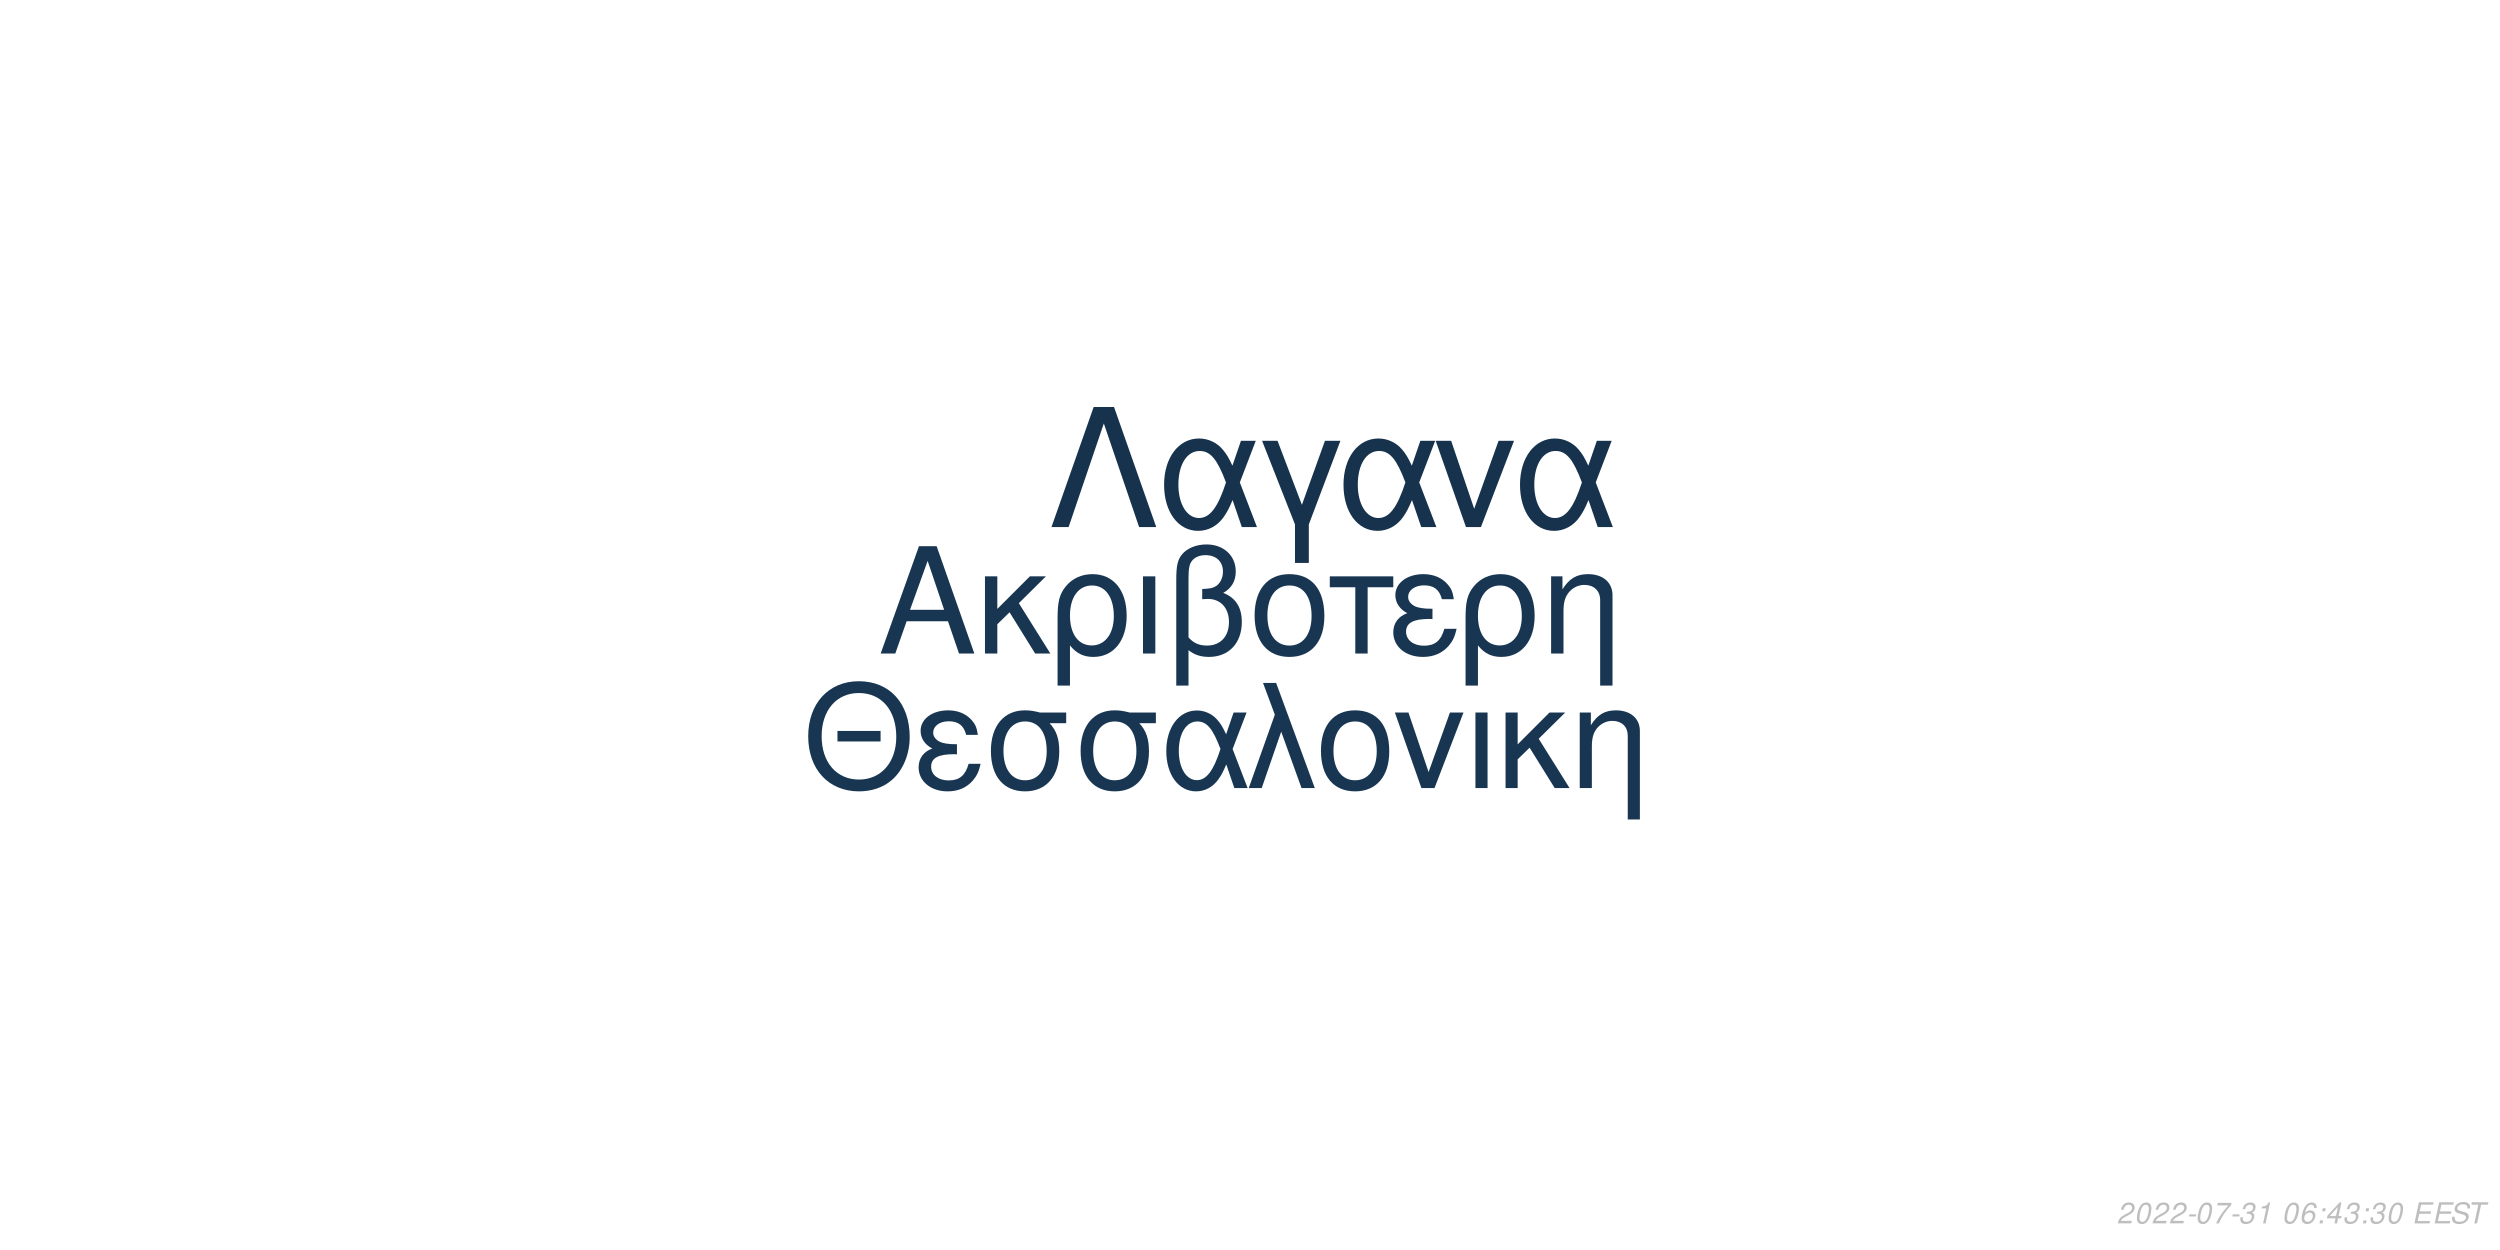
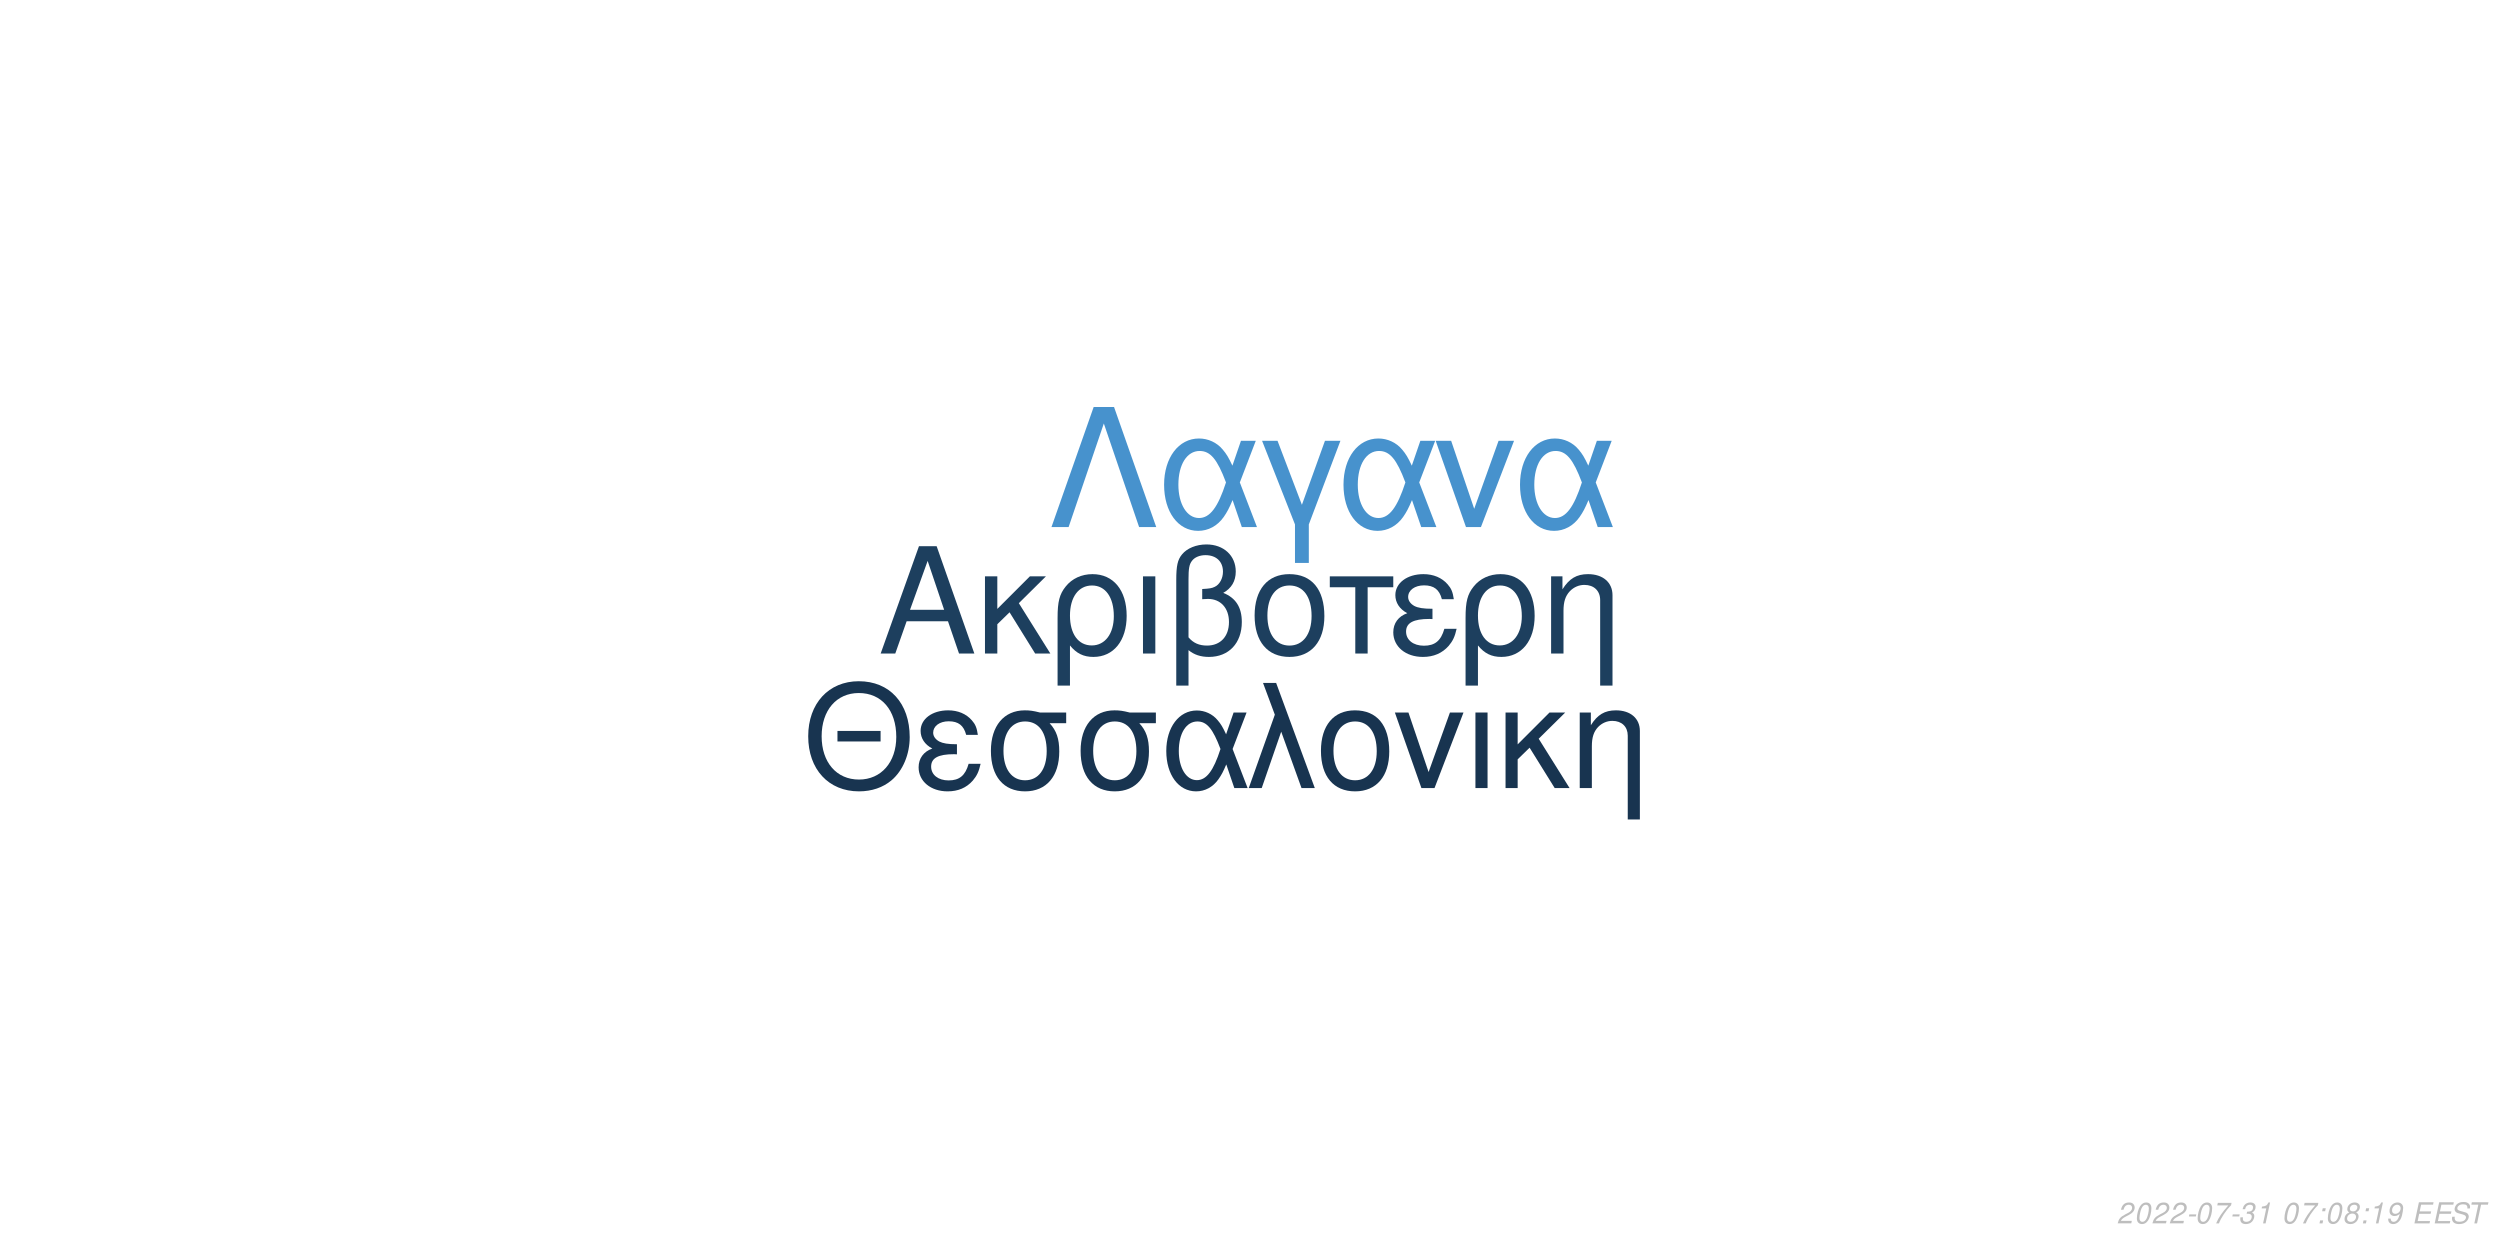
<svg xmlns="http://www.w3.org/2000/svg" xmlns:xlink="http://www.w3.org/1999/xlink" width="864pt" height="432pt" viewBox="0 0 864 432" version="1.1">
  <defs>
    <g>
      <symbol overflow="visible" id="glyph0-0">
        <path style="stroke:none;" d="" />
      </symbol>
      <symbol overflow="visible" id="glyph0-1">
        <path style="stroke:none;" d="M 24.125 -11.141 L 27.938 0 L 33.234 0 L 20.203 -37.094 L 14.094 -37.094 L 0.859 0 L 5.906 0 L 9.828 -11.141 Z M 22.797 -15.109 L 11 -15.109 L 17.094 -32.016 Z M 22.797 -15.109 " />
      </symbol>
      <symbol overflow="visible" id="glyph0-2">
        <path style="stroke:none;" d="M 7.172 -15.422 L 7.172 -26.672 L 2.906 -26.672 L 2.906 0 L 7.172 0 L 7.172 -10.125 L 11.406 -14.25 L 20.25 0 L 25.5 0 L 14.609 -17.406 L 23.969 -26.672 L 18.422 -26.672 Z M 7.172 -15.422 " />
      </symbol>
      <symbol overflow="visible" id="glyph0-3">
        <path style="stroke:none;" d="M 3 11.094 L 7.281 11.094 L 7.281 -2.797 C 9.516 -0.047 11.953 1.172 15.375 1.172 C 22.344 1.172 26.875 -4.422 26.875 -13.031 C 26.875 -21.891 22.297 -27.438 15.062 -27.438 C 11.297 -27.438 7.984 -25.906 5.797 -23.156 C 3.672 -20.516 3 -17.969 3 -12.359 Z M 14.906 -23.516 C 19.547 -23.516 22.438 -19.438 22.438 -12.922 C 22.438 -6.812 19.391 -2.797 14.812 -2.797 C 10.172 -2.797 7.281 -6.766 7.281 -13.125 C 7.281 -19.484 10.234 -23.516 14.906 -23.516 Z M 14.906 -23.516 " />
      </symbol>
      <symbol overflow="visible" id="glyph0-4">
        <path style="stroke:none;" d="M 3.516 0 L 7.781 0 L 7.781 -26.672 L 3.516 -26.672 Z M 3.516 0 " />
      </symbol>
      <symbol overflow="visible" id="glyph0-5">
        <path style="stroke:none;" d="M 4.016 11.094 L 8.25 11.094 L 8.25 -1.172 C 10.172 0.406 12.422 1.172 15.312 1.172 C 22.188 1.172 26.672 -3.609 26.672 -10.891 C 26.672 -15.984 24.578 -19.234 20.25 -20.969 C 23.109 -22.547 24.578 -25.031 24.578 -28.344 C 24.578 -33.844 20.406 -37.703 14.453 -37.703 C 10.938 -37.703 7.734 -36.391 6 -34.25 C 4.484 -32.422 4.016 -30.328 4.016 -25.391 Z M 8.25 -25.656 C 8.25 -29.359 8.5 -30.844 9.469 -32.062 C 10.375 -33.281 12.156 -34 14.094 -34 C 17.812 -34 20.156 -31.812 20.156 -28.297 C 20.156 -25.953 18.984 -23.812 17.297 -23.047 C 16.281 -22.547 15.469 -22.438 12.984 -22.297 L 12.984 -18.781 C 13.734 -18.828 14.344 -18.875 14.969 -18.875 C 19.344 -18.875 22.234 -15.719 22.234 -10.891 C 22.234 -5.906 19.281 -2.75 14.656 -2.75 C 11.953 -2.75 9.922 -3.609 8.25 -5.594 Z M 8.25 -25.656 " />
      </symbol>
      <symbol overflow="visible" id="glyph0-6">
        <path style="stroke:none;" d="M 14.094 -27.438 C 6.562 -27.438 2.094 -22.094 2.094 -13.125 C 2.094 -4.125 6.562 1.172 14.141 1.172 C 21.672 1.172 26.203 -4.172 26.203 -12.922 C 26.203 -22.188 21.828 -27.438 14.094 -27.438 Z M 14.141 -23.516 C 18.938 -23.516 21.781 -19.594 21.781 -12.984 C 21.781 -6.672 18.828 -2.75 14.141 -2.75 C 9.422 -2.75 6.516 -6.672 6.516 -13.125 C 6.516 -19.594 9.422 -23.516 14.141 -23.516 Z M 14.141 -23.516 " />
      </symbol>
      <symbol overflow="visible" id="glyph0-7">
        <path style="stroke:none;" d="M 7.891 0 L 12.156 0 L 12.156 -22.906 L 21.016 -22.906 L 21.016 -26.672 L -0.922 -26.672 L -0.922 -22.906 L 7.891 -22.906 Z M 7.891 0 " />
      </symbol>
      <symbol overflow="visible" id="glyph0-8">
        <path style="stroke:none;" d="M 14.562 -15.469 C 11.344 -15.469 9.562 -15.781 8.297 -16.438 C 6.922 -17.203 6.156 -18.328 6.156 -19.547 C 6.156 -21.891 8.453 -23.562 11.656 -23.562 C 15.062 -23.562 16.953 -22.094 17.812 -18.781 L 21.938 -18.781 C 21.578 -21.266 21.062 -22.5 19.797 -23.922 C 17.812 -26.203 14.906 -27.438 11.453 -27.438 C 5.797 -27.438 1.734 -24.375 1.734 -20.203 C 1.734 -17.609 3.156 -15.375 5.859 -13.938 C 2.797 -12.875 1.016 -10.484 1.016 -7.328 C 1.016 -2.391 5.297 1.172 11.25 1.172 C 14.969 1.172 17.906 -0.109 20.156 -2.641 C 21.578 -4.328 22.297 -5.797 22.906 -8.547 L 18.672 -8.547 C 17.5 -4.422 15.422 -2.703 11.609 -2.703 C 7.938 -2.703 5.438 -4.688 5.438 -7.578 C 5.438 -10.578 7.938 -11.953 13.484 -11.953 C 13.641 -11.953 14.094 -11.953 14.562 -11.906 Z M 14.562 -15.469 " />
      </symbol>
      <symbol overflow="visible" id="glyph0-9">
        <path style="stroke:none;" d="M 3.562 -26.672 L 3.562 0 L 7.844 0 L 7.844 -14.703 C 7.844 -17.906 8.5 -19.891 10.031 -21.531 C 11.406 -22.953 13.188 -23.719 15.062 -23.719 C 18.375 -23.719 20.516 -21.672 20.516 -18.469 L 20.516 11.094 L 24.781 11.094 L 24.781 -20.156 C 24.781 -24.578 21.469 -27.438 16.328 -27.438 C 12.359 -27.438 9.828 -25.906 7.484 -22.188 L 7.484 -26.672 Z M 3.562 -26.672 " />
      </symbol>
      <symbol overflow="visible" id="glyph1-0">
        <path style="stroke:none;" d="" />
      </symbol>
      <symbol overflow="visible" id="glyph1-1">
        <path style="stroke:none;" d="M 26.859 -19.734 L 11.953 -19.734 L 11.953 -16.094 L 26.859 -16.094 Z M 19.328 -36.922 C 8.922 -36.922 1.844 -29.25 1.844 -17.891 C 1.844 -6.484 8.875 1.141 19.391 1.141 C 23.812 1.141 27.703 -0.203 30.641 -2.688 C 34.578 -6.031 36.922 -11.656 36.922 -17.594 C 36.922 -29.297 30 -36.922 19.328 -36.922 Z M 19.328 -32.844 C 27.203 -32.844 32.281 -26.906 32.281 -17.688 C 32.281 -8.922 27.062 -2.938 19.391 -2.938 C 11.609 -2.938 6.484 -8.922 6.484 -17.891 C 6.484 -26.859 11.609 -32.844 19.328 -32.844 Z M 19.328 -32.844 " />
      </symbol>
      <symbol overflow="visible" id="glyph1-2">
        <path style="stroke:none;" d="M 14.25 -15.141 C 11.109 -15.141 9.375 -15.453 8.125 -16.094 C 6.781 -16.844 6.031 -17.938 6.031 -19.141 C 6.031 -21.422 8.266 -23.078 11.406 -23.078 C 14.75 -23.078 16.594 -21.625 17.438 -18.391 L 21.469 -18.391 C 21.125 -20.828 20.625 -22.031 19.391 -23.422 C 17.438 -25.656 14.594 -26.859 11.219 -26.859 C 5.688 -26.859 1.688 -23.875 1.688 -19.781 C 1.688 -17.234 3.094 -15.047 5.734 -13.656 C 2.734 -12.609 1 -10.266 1 -7.172 C 1 -2.344 5.188 1.141 11.016 1.141 C 14.656 1.141 17.547 -0.094 19.734 -2.594 C 21.125 -4.234 21.828 -5.688 22.422 -8.375 L 18.281 -8.375 C 17.141 -4.328 15.094 -2.641 11.359 -2.641 C 7.766 -2.641 5.328 -4.578 5.328 -7.422 C 5.328 -10.359 7.766 -11.703 13.203 -11.703 C 13.359 -11.703 13.797 -11.703 14.25 -11.656 Z M 14.25 -15.141 " />
      </symbol>
      <symbol overflow="visible" id="glyph1-3">
        <path style="stroke:none;" d="M 29 -26.109 L 19.938 -26.109 C 17.594 -26.703 16.438 -26.859 14.703 -26.859 C 7.469 -26.859 2.984 -21.469 2.984 -12.859 C 2.984 -4.031 7.375 1.141 14.797 1.141 C 22.172 1.141 26.609 -4.078 26.609 -12.656 C 26.609 -17.047 25.656 -19.828 23.266 -22.422 L 29 -22.422 Z M 14.797 -23.016 C 19.531 -23.016 22.266 -19.234 22.266 -12.75 C 22.266 -6.531 19.438 -2.688 14.797 -2.688 C 10.172 -2.688 7.328 -6.531 7.328 -12.859 C 7.328 -19.188 10.172 -23.016 14.797 -23.016 Z M 14.797 -23.016 " />
      </symbol>
      <symbol overflow="visible" id="glyph1-4">
        <path style="stroke:none;" d="M 29.344 -26.109 L 24.859 -26.109 L 22.266 -18.578 C 21.125 -21.031 20.484 -22.125 19.328 -23.469 C 17.547 -25.609 14.906 -26.812 12.156 -26.812 C 5.984 -26.812 1.594 -20.984 1.594 -12.812 C 1.594 -4.578 5.828 1.141 11.906 1.141 C 14.953 1.141 17.734 -0.344 19.625 -3.047 C 20.672 -4.531 21.281 -5.688 22.328 -8.172 L 25.109 0 L 29.703 0 L 24.516 -13.5 Z M 20.328 -13.5 C 17.891 -5.922 15.453 -2.734 12.156 -2.734 C 8.516 -2.734 5.922 -6.922 5.922 -12.812 C 5.922 -18.938 8.516 -23.016 12.359 -23.016 C 15.594 -23.016 17.688 -20.531 20.328 -13.5 Z M 20.328 -13.5 " />
      </symbol>
      <symbol overflow="visible" id="glyph1-5">
        <path style="stroke:none;" d="M 1.094 0 L 5.578 0 L 12.312 -19.484 L 19.328 0 L 23.922 0 L 10.562 -36.328 L 6.031 -36.328 L 10.109 -25.359 Z M 1.094 0 " />
      </symbol>
      <symbol overflow="visible" id="glyph1-6">
        <path style="stroke:none;" d="M 13.797 -26.859 C 6.422 -26.859 2.047 -21.625 2.047 -12.859 C 2.047 -4.031 6.422 1.141 13.859 1.141 C 21.234 1.141 25.656 -4.078 25.656 -12.656 C 25.656 -21.719 21.375 -26.859 13.797 -26.859 Z M 13.859 -23.016 C 18.531 -23.016 21.328 -19.188 21.328 -12.703 C 21.328 -6.531 18.438 -2.688 13.859 -2.688 C 9.219 -2.688 6.375 -6.531 6.375 -12.859 C 6.375 -19.188 9.219 -23.016 13.859 -23.016 Z M 13.859 -23.016 " />
      </symbol>
      <symbol overflow="visible" id="glyph1-7">
        <path style="stroke:none;" d="M 14.297 0 L 24.312 -26.109 L 19.625 -26.109 L 12.25 -5.531 L 5.281 -26.109 L 0.594 -26.109 L 9.766 0 Z M 14.297 0 " />
      </symbol>
      <symbol overflow="visible" id="glyph1-8">
        <path style="stroke:none;" d="M 3.438 0 L 7.625 0 L 7.625 -26.109 L 3.438 -26.109 Z M 3.438 0 " />
      </symbol>
      <symbol overflow="visible" id="glyph1-9">
        <path style="stroke:none;" d="M 7.031 -15.094 L 7.031 -26.109 L 2.844 -26.109 L 2.844 0 L 7.031 0 L 7.031 -9.922 L 11.156 -13.953 L 19.828 0 L 24.969 0 L 14.297 -17.047 L 23.469 -26.109 L 18.031 -26.109 Z M 7.031 -15.094 " />
      </symbol>
      <symbol overflow="visible" id="glyph1-10">
        <path style="stroke:none;" d="M 3.484 -26.109 L 3.484 0 L 7.672 0 L 7.672 -14.406 C 7.672 -17.547 8.328 -19.484 9.812 -21.078 C 11.156 -22.469 12.906 -23.219 14.75 -23.219 C 17.984 -23.219 20.078 -21.234 20.078 -18.094 L 20.078 10.859 L 24.266 10.859 L 24.266 -19.734 C 24.266 -24.062 21.031 -26.859 16 -26.859 C 12.109 -26.859 9.609 -25.359 7.328 -21.719 L 7.328 -26.109 Z M 3.484 -26.109 " />
      </symbol>
      <symbol overflow="visible" id="glyph2-0">
        <path style="stroke:none;" d="" />
      </symbol>
      <symbol overflow="visible" id="glyph2-1">
        <path style="stroke:none;" d="M 22.531 -41.484 L 15.484 -41.484 L 0.906 0 L 6.828 0 L 19 -35.797 L 31.188 0 L 37.109 0 Z M 22.531 -41.484 " />
      </symbol>
      <symbol overflow="visible" id="glyph2-2">
        <path style="stroke:none;" d="M 33.516 -29.812 L 28.391 -29.812 L 25.438 -21.219 C 24.125 -24.016 23.391 -25.266 22.078 -26.797 C 20.031 -29.25 17.016 -30.609 13.891 -30.609 C 6.828 -30.609 1.828 -23.953 1.828 -14.625 C 1.828 -5.234 6.656 1.312 13.594 1.312 C 17.078 1.312 20.266 -0.391 22.422 -3.469 C 23.609 -5.172 24.297 -6.484 25.5 -9.328 L 28.688 0 L 33.922 0 L 28 -15.422 Z M 23.219 -15.422 C 20.422 -6.766 17.641 -3.125 13.891 -3.125 C 9.734 -3.125 6.766 -7.906 6.766 -14.625 C 6.766 -21.625 9.734 -26.297 14.109 -26.297 C 17.812 -26.297 20.203 -23.453 23.219 -15.422 Z M 23.219 -15.422 " />
      </symbol>
      <symbol overflow="visible" id="glyph2-3">
        <path style="stroke:none;" d="M 12.062 12.406 L 16.844 12.406 L 16.844 -0.906 L 27.766 -29.812 L 22.422 -29.812 L 14.453 -7.688 L 6.031 -29.812 L 0.688 -29.812 L 12.062 -0.906 Z M 12.062 12.406 " />
      </symbol>
      <symbol overflow="visible" id="glyph2-4">
        <path style="stroke:none;" d="M 16.328 0 L 27.766 -29.812 L 22.422 -29.812 L 14 -6.312 L 6.031 -29.812 L 0.688 -29.812 L 11.156 0 Z M 16.328 0 " />
      </symbol>
      <symbol overflow="visible" id="glyph3-0">
        <path style="stroke:none;" d="" />
      </symbol>
      <symbol overflow="visible" id="glyph3-1">
        <path style="stroke:none;" d="M 5.234 -0.875 L 1.469 -0.875 C 1.641 -1.375 2.203 -1.891 3.109 -2.344 L 4.234 -2.938 C 5.562 -3.625 6.219 -4.469 6.219 -5.484 C 6.219 -5.938 6.062 -6.359 5.797 -6.656 C 5.469 -7.047 4.984 -7.234 4.312 -7.234 C 2.766 -7.234 1.891 -6.453 1.484 -4.734 L 2.375 -4.734 C 2.484 -5.188 2.609 -5.484 2.797 -5.75 C 3.094 -6.203 3.609 -6.453 4.188 -6.453 C 4.891 -6.453 5.344 -6.031 5.344 -5.375 C 5.344 -4.703 4.859 -4.094 4.016 -3.656 L 2.984 -3.125 C 1.234 -2.188 0.797 -1.656 0.344 -0.016 L 5.047 -0.016 Z M 5.234 -0.875 " />
      </symbol>
      <symbol overflow="visible" id="glyph3-2">
        <path style="stroke:none;" d="M 4.203 -7.234 C 3.375 -7.234 2.688 -6.812 2.125 -5.984 C 1.484 -5.047 0.984 -3.188 0.984 -1.734 C 0.984 -1.109 1.172 -0.562 1.484 -0.266 C 1.797 0.047 2.281 0.234 2.766 0.234 C 3.625 0.234 4.281 -0.156 4.859 -1.016 C 5.516 -1.953 6 -3.797 6 -5.266 C 6 -6.5 5.328 -7.234 4.203 -7.234 Z M 4.094 -6.453 C 4.734 -6.453 5.125 -5.984 5.125 -5.156 C 5.125 -4.203 4.781 -2.625 4.406 -1.812 C 3.984 -0.938 3.516 -0.547 2.875 -0.547 C 2.25 -0.547 1.875 -1.031 1.875 -1.828 C 1.875 -2.797 2.203 -4.344 2.594 -5.203 C 2.984 -6.047 3.453 -6.453 4.094 -6.453 Z M 4.094 -6.453 " />
      </symbol>
      <symbol overflow="visible" id="glyph3-3">
        <path style="stroke:none;" d="M 3.516 -3.125 L 1.125 -3.125 L 0.969 -2.406 L 3.359 -2.406 Z M 3.516 -3.125 " />
      </symbol>
      <symbol overflow="visible" id="glyph3-4">
        <path style="stroke:none;" d="M 6.703 -7.094 L 1.953 -7.094 L 1.766 -6.219 L 5.594 -6.219 C 3.344 -3.688 2.266 -2.109 1.375 0 L 2.344 0 C 3.031 -1.906 4.828 -4.594 6.547 -6.281 Z M 6.703 -7.094 " />
      </symbol>
      <symbol overflow="visible" id="glyph3-5">
        <path style="stroke:none;" d="M 2.922 -3.312 C 3.125 -3.344 3.234 -3.344 3.375 -3.344 C 4.203 -3.344 4.688 -3 4.688 -2.406 C 4.688 -1.312 3.906 -0.547 2.781 -0.547 C 2.047 -0.547 1.594 -0.938 1.594 -1.562 C 1.594 -1.719 1.609 -1.844 1.656 -2.094 L 0.766 -2.094 C 0.734 -1.797 0.719 -1.641 0.719 -1.469 C 0.719 -0.375 1.406 0.234 2.641 0.234 C 3.547 0.234 4.297 -0.078 4.812 -0.656 C 5.266 -1.156 5.562 -1.875 5.562 -2.547 C 5.562 -3.125 5.344 -3.453 4.797 -3.734 C 5.641 -4.234 6.016 -4.844 6.016 -5.734 C 6.016 -6.656 5.312 -7.234 4.203 -7.234 C 3.375 -7.234 2.672 -6.938 2.188 -6.375 C 1.891 -6.031 1.703 -5.641 1.516 -4.906 L 2.391 -4.906 C 2.5 -5.359 2.594 -5.594 2.734 -5.812 C 3.047 -6.234 3.516 -6.453 4.078 -6.453 C 4.734 -6.453 5.141 -6.125 5.141 -5.578 C 5.141 -5.188 5.016 -4.797 4.797 -4.547 C 4.516 -4.234 4 -4.062 3.266 -4.062 L 3.078 -4.062 Z M 2.922 -3.312 " />
      </symbol>
      <symbol overflow="visible" id="glyph3-6">
        <path style="stroke:none;" d="M 3.703 -5.188 L 2.594 0 L 3.469 0 L 5.016 -7.234 L 4.438 -7.234 C 3.906 -6.156 3.688 -6.016 2.234 -5.812 L 2.109 -5.188 Z M 3.703 -5.188 " />
      </symbol>
      <symbol overflow="visible" id="glyph3-7">
        <path style="stroke:none;" d="" />
      </symbol>
      <symbol overflow="visible" id="glyph3-8">
-         <path style="stroke:none;" d="M 6.125 -5.344 L 6.141 -5.625 C 6.141 -6.609 5.453 -7.234 4.391 -7.234 C 3.438 -7.234 2.641 -6.719 2.016 -5.703 C 1.422 -4.781 0.938 -2.953 0.938 -1.688 C 0.938 -0.516 1.688 0.234 2.859 0.234 C 3.703 0.234 4.438 -0.156 5 -0.875 C 5.406 -1.422 5.672 -2.156 5.672 -2.766 C 5.672 -3.812 4.969 -4.5 3.906 -4.5 C 3.234 -4.5 2.672 -4.234 2.094 -3.625 C 2.406 -5.375 3.234 -6.453 4.25 -6.453 C 4.703 -6.453 5.062 -6.234 5.172 -5.844 C 5.203 -5.719 5.234 -5.578 5.25 -5.344 Z M 3.656 -3.734 C 4.344 -3.734 4.797 -3.281 4.797 -2.625 C 4.797 -1.469 3.984 -0.547 2.984 -0.547 C 2.297 -0.547 1.812 -1.047 1.812 -1.766 C 1.812 -2.859 2.625 -3.734 3.656 -3.734 Z M 3.656 -3.734 " />
+         <path style="stroke:none;" d="M 2.359 -1.031 L 1.312 -1.031 L 1.094 0 L 2.141 0 Z M 3.266 -5.234 L 2.219 -5.234 L 2 -4.203 L 3.047 -4.203 Z M 3.266 -5.234 " />
      </symbol>
      <symbol overflow="visible" id="glyph3-9">
-         <path style="stroke:none;" d="M 2.359 -1.031 L 1.312 -1.031 L 1.094 0 L 2.141 0 Z M 3.266 -5.234 L 2.219 -5.234 L 2 -4.203 L 3.047 -4.203 Z M 3.266 -5.234 " />
+         <path style="stroke:none;" d="M 4.766 -3.797 C 5.078 -3.969 5.234 -4.078 5.438 -4.234 C 5.812 -4.594 6.062 -5.172 6.062 -5.734 C 6.062 -6.625 5.344 -7.234 4.266 -7.234 C 2.812 -7.234 1.703 -6.219 1.703 -4.875 C 1.703 -4.406 1.875 -4.125 2.359 -3.812 C 1.297 -3.312 0.75 -2.516 0.75 -1.469 C 0.75 -0.438 1.547 0.234 2.812 0.234 C 3.656 0.234 4.359 -0.094 4.938 -0.734 C 5.359 -1.234 5.609 -1.859 5.609 -2.438 C 5.609 -3.047 5.312 -3.516 4.766 -3.797 Z M 4.109 -6.453 C 4.797 -6.453 5.188 -6.125 5.188 -5.578 C 5.188 -5.266 5.062 -4.922 4.859 -4.672 C 4.562 -4.312 4.188 -4.156 3.656 -4.156 C 2.984 -4.156 2.594 -4.453 2.594 -4.984 C 2.594 -5.859 3.203 -6.453 4.109 -6.453 Z M 3.453 -3.406 C 4.234 -3.406 4.734 -2.984 4.734 -2.312 C 4.734 -1.312 3.922 -0.547 2.875 -0.547 C 2.125 -0.547 1.625 -0.969 1.625 -1.625 C 1.625 -2.609 2.438 -3.406 3.453 -3.406 Z M 3.453 -3.406 " />
      </symbol>
      <symbol overflow="visible" id="glyph3-10">
-         <path style="stroke:none;" d="M 3.625 -1.75 L 3.266 0 L 4.141 0 L 4.516 -1.75 L 5.562 -1.75 L 5.734 -2.531 L 4.688 -2.531 L 5.688 -7.234 L 5.016 -7.234 L 0.844 -2.672 L 0.641 -1.75 Z M 3.797 -2.531 L 1.594 -2.531 L 4.469 -5.703 Z M 3.797 -2.531 " />
+         <path style="stroke:none;" d="M 0.844 -1.656 C 0.844 -1.547 0.844 -1.438 0.844 -1.375 C 0.844 -0.406 1.531 0.234 2.578 0.234 C 3.203 0.234 3.766 0.016 4.297 -0.438 C 4.938 -1 5.312 -1.656 5.594 -2.719 C 5.844 -3.672 6.016 -4.766 6.016 -5.375 C 6.016 -5.844 5.844 -6.328 5.547 -6.656 C 5.203 -7.031 4.703 -7.234 4.062 -7.234 C 2.516 -7.234 1.297 -5.938 1.297 -4.266 C 1.297 -3.203 1.984 -2.547 3.047 -2.547 C 3.484 -2.547 3.953 -2.672 4.281 -2.891 C 4.406 -2.984 4.547 -3.078 4.828 -3.344 C 4.438 -1.484 3.703 -0.547 2.703 -0.547 C 2.109 -0.547 1.719 -0.938 1.719 -1.547 L 1.719 -1.656 Z M 3.953 -6.453 C 4.625 -6.453 5.141 -5.953 5.141 -5.281 C 5.141 -4.188 4.312 -3.312 3.297 -3.312 C 2.594 -3.312 2.172 -3.734 2.172 -4.453 C 2.172 -5.562 2.984 -6.453 3.953 -6.453 Z M 3.953 -6.453 " />
      </symbol>
      <symbol overflow="visible" id="glyph3-11">
        <path style="stroke:none;" d="M 2.547 -3.312 L 6.5 -3.312 L 6.688 -4.141 L 2.719 -4.141 L 3.219 -6.469 L 7.344 -6.469 L 7.516 -7.297 L 2.453 -7.297 L 0.906 0 L 6.125 0 L 6.297 -0.812 L 2.016 -0.812 Z M 2.547 -3.312 " />
      </symbol>
      <symbol overflow="visible" id="glyph3-12">
        <path style="stroke:none;" d="M 7.062 -5.156 C 7.125 -5.438 7.141 -5.562 7.141 -5.703 C 7.141 -6.156 6.938 -6.594 6.594 -6.891 C 6.188 -7.25 5.656 -7.406 4.875 -7.406 C 3.844 -7.406 3.047 -7.125 2.5 -6.562 C 2.094 -6.141 1.781 -5.438 1.781 -4.922 C 1.781 -4.297 2.219 -3.766 2.891 -3.562 L 4.594 -3.094 C 5.406 -2.859 5.734 -2.578 5.734 -2.094 C 5.734 -1.781 5.547 -1.406 5.266 -1.141 C 4.844 -0.766 4.266 -0.578 3.453 -0.578 C 2.328 -0.578 1.812 -0.984 1.812 -1.906 C 1.812 -2.047 1.812 -2.125 1.844 -2.312 L 0.984 -2.312 C 0.906 -2.062 0.891 -1.906 0.891 -1.688 C 0.891 -0.484 1.797 0.234 3.297 0.234 C 4.359 0.234 5.234 -0.062 5.812 -0.609 C 6.344 -1.078 6.688 -1.797 6.688 -2.375 C 6.688 -2.641 6.609 -2.906 6.453 -3.156 C 6.234 -3.5 5.938 -3.703 5.469 -3.828 L 3.75 -4.312 C 2.984 -4.547 2.734 -4.734 2.734 -5.188 C 2.734 -5.547 2.875 -5.844 3.188 -6.109 C 3.547 -6.438 4.031 -6.594 4.703 -6.594 C 5.266 -6.594 5.688 -6.484 5.906 -6.297 C 6.094 -6.125 6.219 -5.797 6.219 -5.516 C 6.219 -5.422 6.203 -5.344 6.188 -5.156 Z M 7.062 -5.156 " />
      </symbol>
      <symbol overflow="visible" id="glyph3-13">
        <path style="stroke:none;" d="M 4.938 -6.469 L 7.312 -6.469 L 7.484 -7.297 L 1.75 -7.297 L 1.578 -6.469 L 3.984 -6.469 L 2.609 0 L 3.547 0 Z M 4.938 -6.469 " />
      </symbol>
    </g>
  </defs>
  <g id="surface1">
    <rect x="0" y="0" width="864" height="432" style="fill:rgb(100%,100%,100%);fill-opacity:1;stroke:none;" />
-     <g style="fill:rgb(9.412%,21.176%,31.765%);fill-opacity:1;">
+     <g style="fill:rgb(11.373%,24.706%,36.863%);fill-opacity:1;">
      <use xlink:href="#glyph0-1" x="303.5" y="225.861" />
      <use xlink:href="#glyph0-2" x="337.5" y="225.861" />
      <use xlink:href="#glyph0-3" x="362.5" y="225.861" />
      <use xlink:href="#glyph0-4" x="391.5" y="225.861" />
      <use xlink:href="#glyph0-5" x="402.5" y="225.861" />
      <use xlink:href="#glyph0-6" x="431.5" y="225.861" />
      <use xlink:href="#glyph0-7" x="460.5" y="225.861" />
      <use xlink:href="#glyph0-8" x="480.5" y="225.861" />
      <use xlink:href="#glyph0-3" x="503.5" y="225.861" />
      <use xlink:href="#glyph0-9" x="532.5" y="225.861" />
    </g>
-     <g style="fill:rgb(9.412%,21.176%,32.157%);fill-opacity:1;">
+     <g style="fill:rgb(9.412%,20.392%,31.373%);fill-opacity:1;">
      <use xlink:href="#glyph1-1" x="277.473" y="272.354" />
      <use xlink:href="#glyph1-2" x="316.473" y="272.354" />
      <use xlink:href="#glyph1-3" x="339.473" y="272.354" />
      <use xlink:href="#glyph1-3" x="370.473" y="272.354" />
      <use xlink:href="#glyph1-4" x="401.473" y="272.354" />
      <use xlink:href="#glyph1-5" x="430.473" y="272.354" />
      <use xlink:href="#glyph1-6" x="454.473" y="272.354" />
      <use xlink:href="#glyph1-7" x="481.473" y="272.354" />
      <use xlink:href="#glyph1-8" x="506.473" y="272.354" />
      <use xlink:href="#glyph1-9" x="517.473" y="272.354" />
      <use xlink:href="#glyph1-10" x="542.473" y="272.354" />
    </g>
-     <g style="fill:rgb(8.627%,19.608%,29.804%);fill-opacity:1;">
+     <g style="fill:rgb(27.843%,57.255%,80.392%);fill-opacity:1;">
      <use xlink:href="#glyph2-1" x="362.484" y="182.152" />
      <use xlink:href="#glyph2-2" x="400.484" y="182.152" />
      <use xlink:href="#glyph2-3" x="435.484" y="182.152" />
      <use xlink:href="#glyph2-2" x="462.484" y="182.152" />
      <use xlink:href="#glyph2-4" x="495.484" y="182.152" />
      <use xlink:href="#glyph2-2" x="523.484" y="182.152" />
    </g>
    <g style="fill:rgb(74.51%,74.51%,74.51%);fill-opacity:1;">
      <use xlink:href="#glyph3-1" x="731.52" y="422.81" />
      <use xlink:href="#glyph3-2" x="737.52" y="422.81" />
      <use xlink:href="#glyph3-1" x="743.52" y="422.81" />
      <use xlink:href="#glyph3-1" x="749.52" y="422.81" />
      <use xlink:href="#glyph3-3" x="755.52" y="422.81" />
      <use xlink:href="#glyph3-2" x="758.52" y="422.81" />
      <use xlink:href="#glyph3-4" x="764.52" y="422.81" />
      <use xlink:href="#glyph3-3" x="770.52" y="422.81" />
      <use xlink:href="#glyph3-5" x="773.52" y="422.81" />
      <use xlink:href="#glyph3-6" x="779.52" y="422.81" />
      <use xlink:href="#glyph3-7" x="785.52" y="422.81" />
      <use xlink:href="#glyph3-2" x="788.52" y="422.81" />
-       <use xlink:href="#glyph3-8" x="794.52" y="422.81" />
-       <use xlink:href="#glyph3-9" x="800.52" y="422.81" />
-       <use xlink:href="#glyph3-10" x="803.52" y="422.81" />
-       <use xlink:href="#glyph3-5" x="809.52" y="422.81" />
-       <use xlink:href="#glyph3-9" x="815.52" y="422.81" />
-       <use xlink:href="#glyph3-5" x="818.52" y="422.81" />
-       <use xlink:href="#glyph3-2" x="824.52" y="422.81" />
+       <use xlink:href="#glyph3-4" x="794.52" y="422.81" />
+       <use xlink:href="#glyph3-8" x="800.52" y="422.81" />
+       <use xlink:href="#glyph3-2" x="803.52" y="422.81" />
+       <use xlink:href="#glyph3-9" x="809.52" y="422.81" />
+       <use xlink:href="#glyph3-8" x="815.52" y="422.81" />
+       <use xlink:href="#glyph3-6" x="818.52" y="422.81" />
+       <use xlink:href="#glyph3-10" x="824.52" y="422.81" />
      <use xlink:href="#glyph3-7" x="830.52" y="422.81" />
      <use xlink:href="#glyph3-11" x="833.52" y="422.81" />
      <use xlink:href="#glyph3-11" x="840.52" y="422.81" />
      <use xlink:href="#glyph3-12" x="846.52" y="422.81" />
      <use xlink:href="#glyph3-13" x="852.52" y="422.81" />
    </g>
  </g>
</svg>
